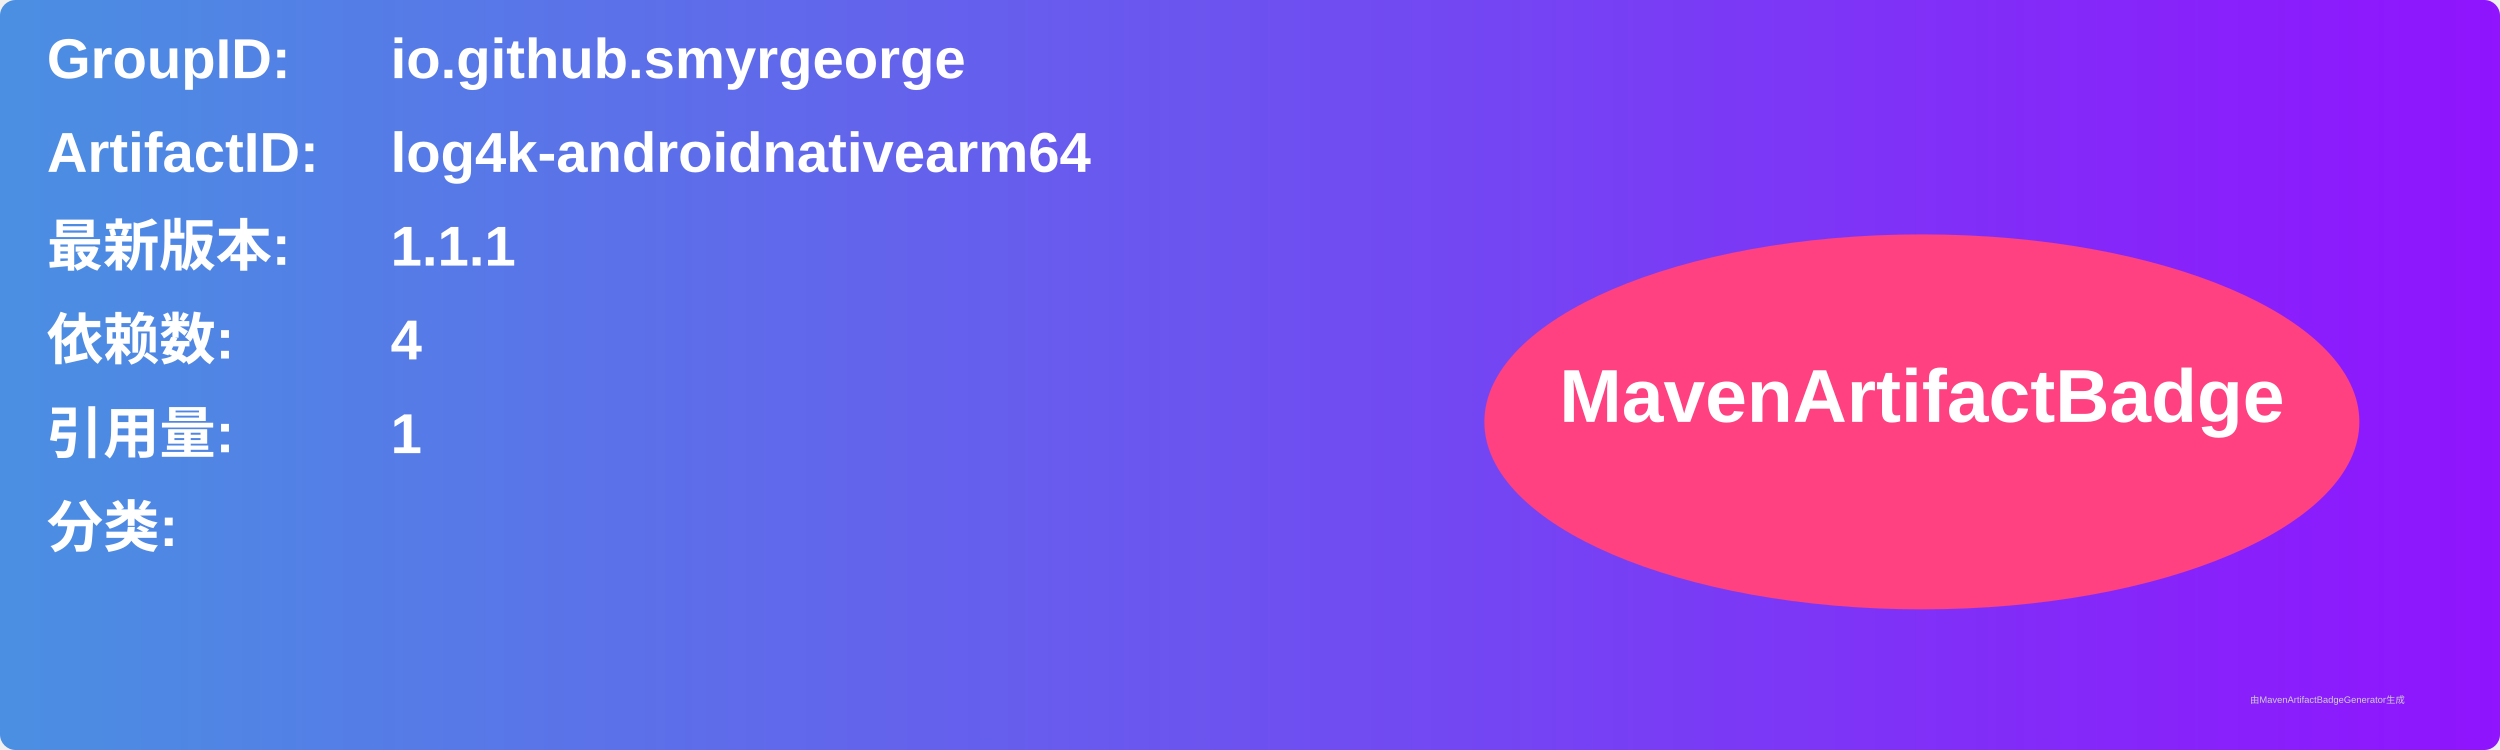
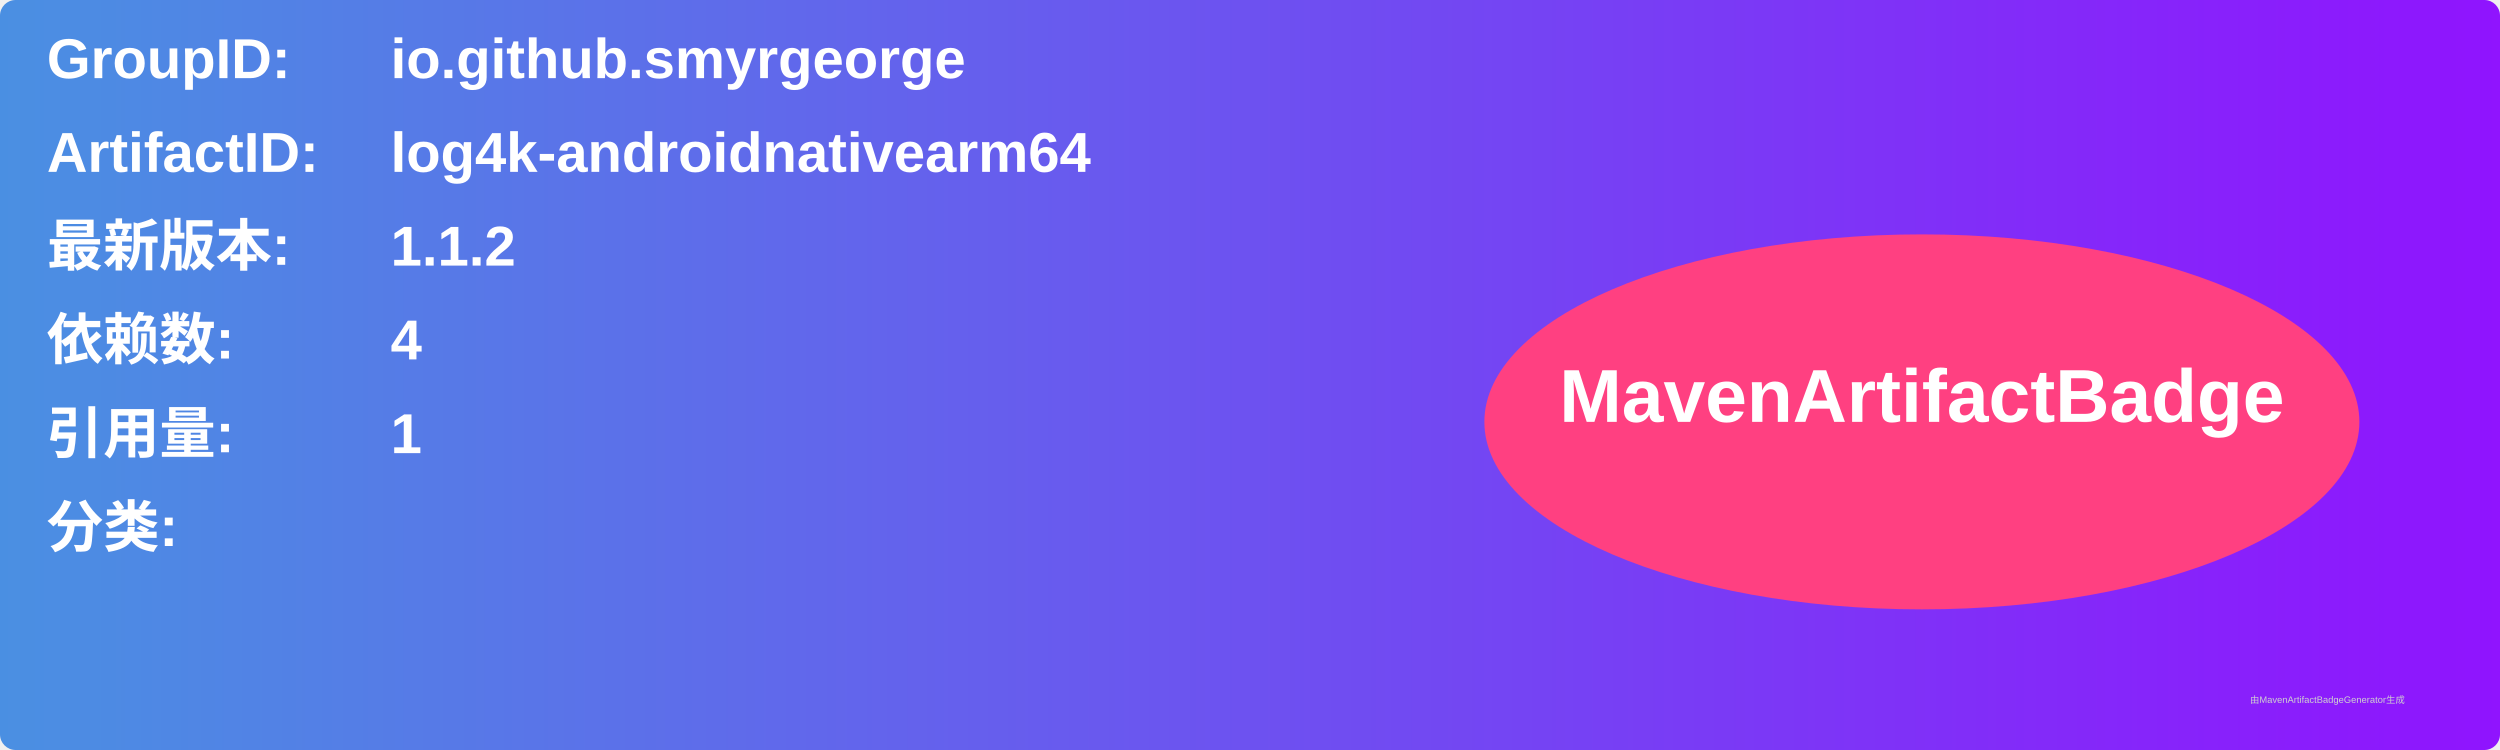
<svg xmlns="http://www.w3.org/2000/svg" width="800" height="240" viewBox="0 0 800 240">
  <linearGradient id="grad" x1="0%" y1="0%" x2="100%" y2="0%">
    <stop offset="0%" stop-color="#4a90e2" />
    <stop offset="100%" stop-color="#9013fe" />
  </linearGradient>
  <rect width="100%" height="100%" rx="5" ry="5" fill="url(#grad)" />
  <g transform="translate(15, 15)">
    <text x="0" y="10" font-family="Arial" font-size="18" fill="white" font-weight="bold" width="260">GroupID:</text>
    <text x="110" y="10" font-family="Arial" font-size="18" fill="white" font-weight="bold" width="460">io.github.smyrgeorge</text>
    <text x="0" y="40" font-family="Arial" font-size="18" fill="white" font-weight="bold" width="260">ArtifactID:</text>
    <text x="110" y="40" font-family="Arial" font-size="18" fill="white" font-weight="bold" width="460">log4k-androidnativearm64</text>
    <text x="0" y="70" font-family="Arial" font-size="18" fill="white" font-weight="bold">最新版本:</text>
    <text x="110" y="70" font-family="Arial" font-size="18" fill="white" font-weight="bold">
-       <tspan font-weight="bold">1.1.1</tspan>
+       <tspan font-weight="bold">1.1.2</tspan>
    </text>
    <text x="0" y="100" font-family="Arial" font-size="18" fill="white" font-weight="bold">依赖数: </text>
    <text x="110" y="100" font-family="Arial" font-size="18" fill="white">
      <tspan font-weight="bold">4</tspan>
    </text>
    <text x="0" y="130" font-family="Arial" font-size="18" fill="white" font-weight="bold">引用量: </text>
    <text x="110" y="130" font-family="Arial" font-size="18" fill="white">
      <tspan font-weight="bold">1</tspan>
    </text>
    <text x="0" y="160" font-family="Arial" font-size="18" fill="white" font-weight="bold">分类:</text>
    <text x="10" y="190" font-family="Arial" font-size="10" fill="white">
      <tspan font-weight="bold" />
    </text>
    <ellipse cx="600" cy="120" rx="140" ry="60" fill="#ff4081" />
    <text x="600" y="120" text-anchor="middle" font-family="Arial" font-size="24" fill="white" font-weight="bold">MavenArtifactBadge</text>
  </g>
  <text x="720" y="225" font-family="Arial" font-size="3" fill="#d0d0d0">由MavenArtifactBadgeGenerator生成</text>
</svg>
